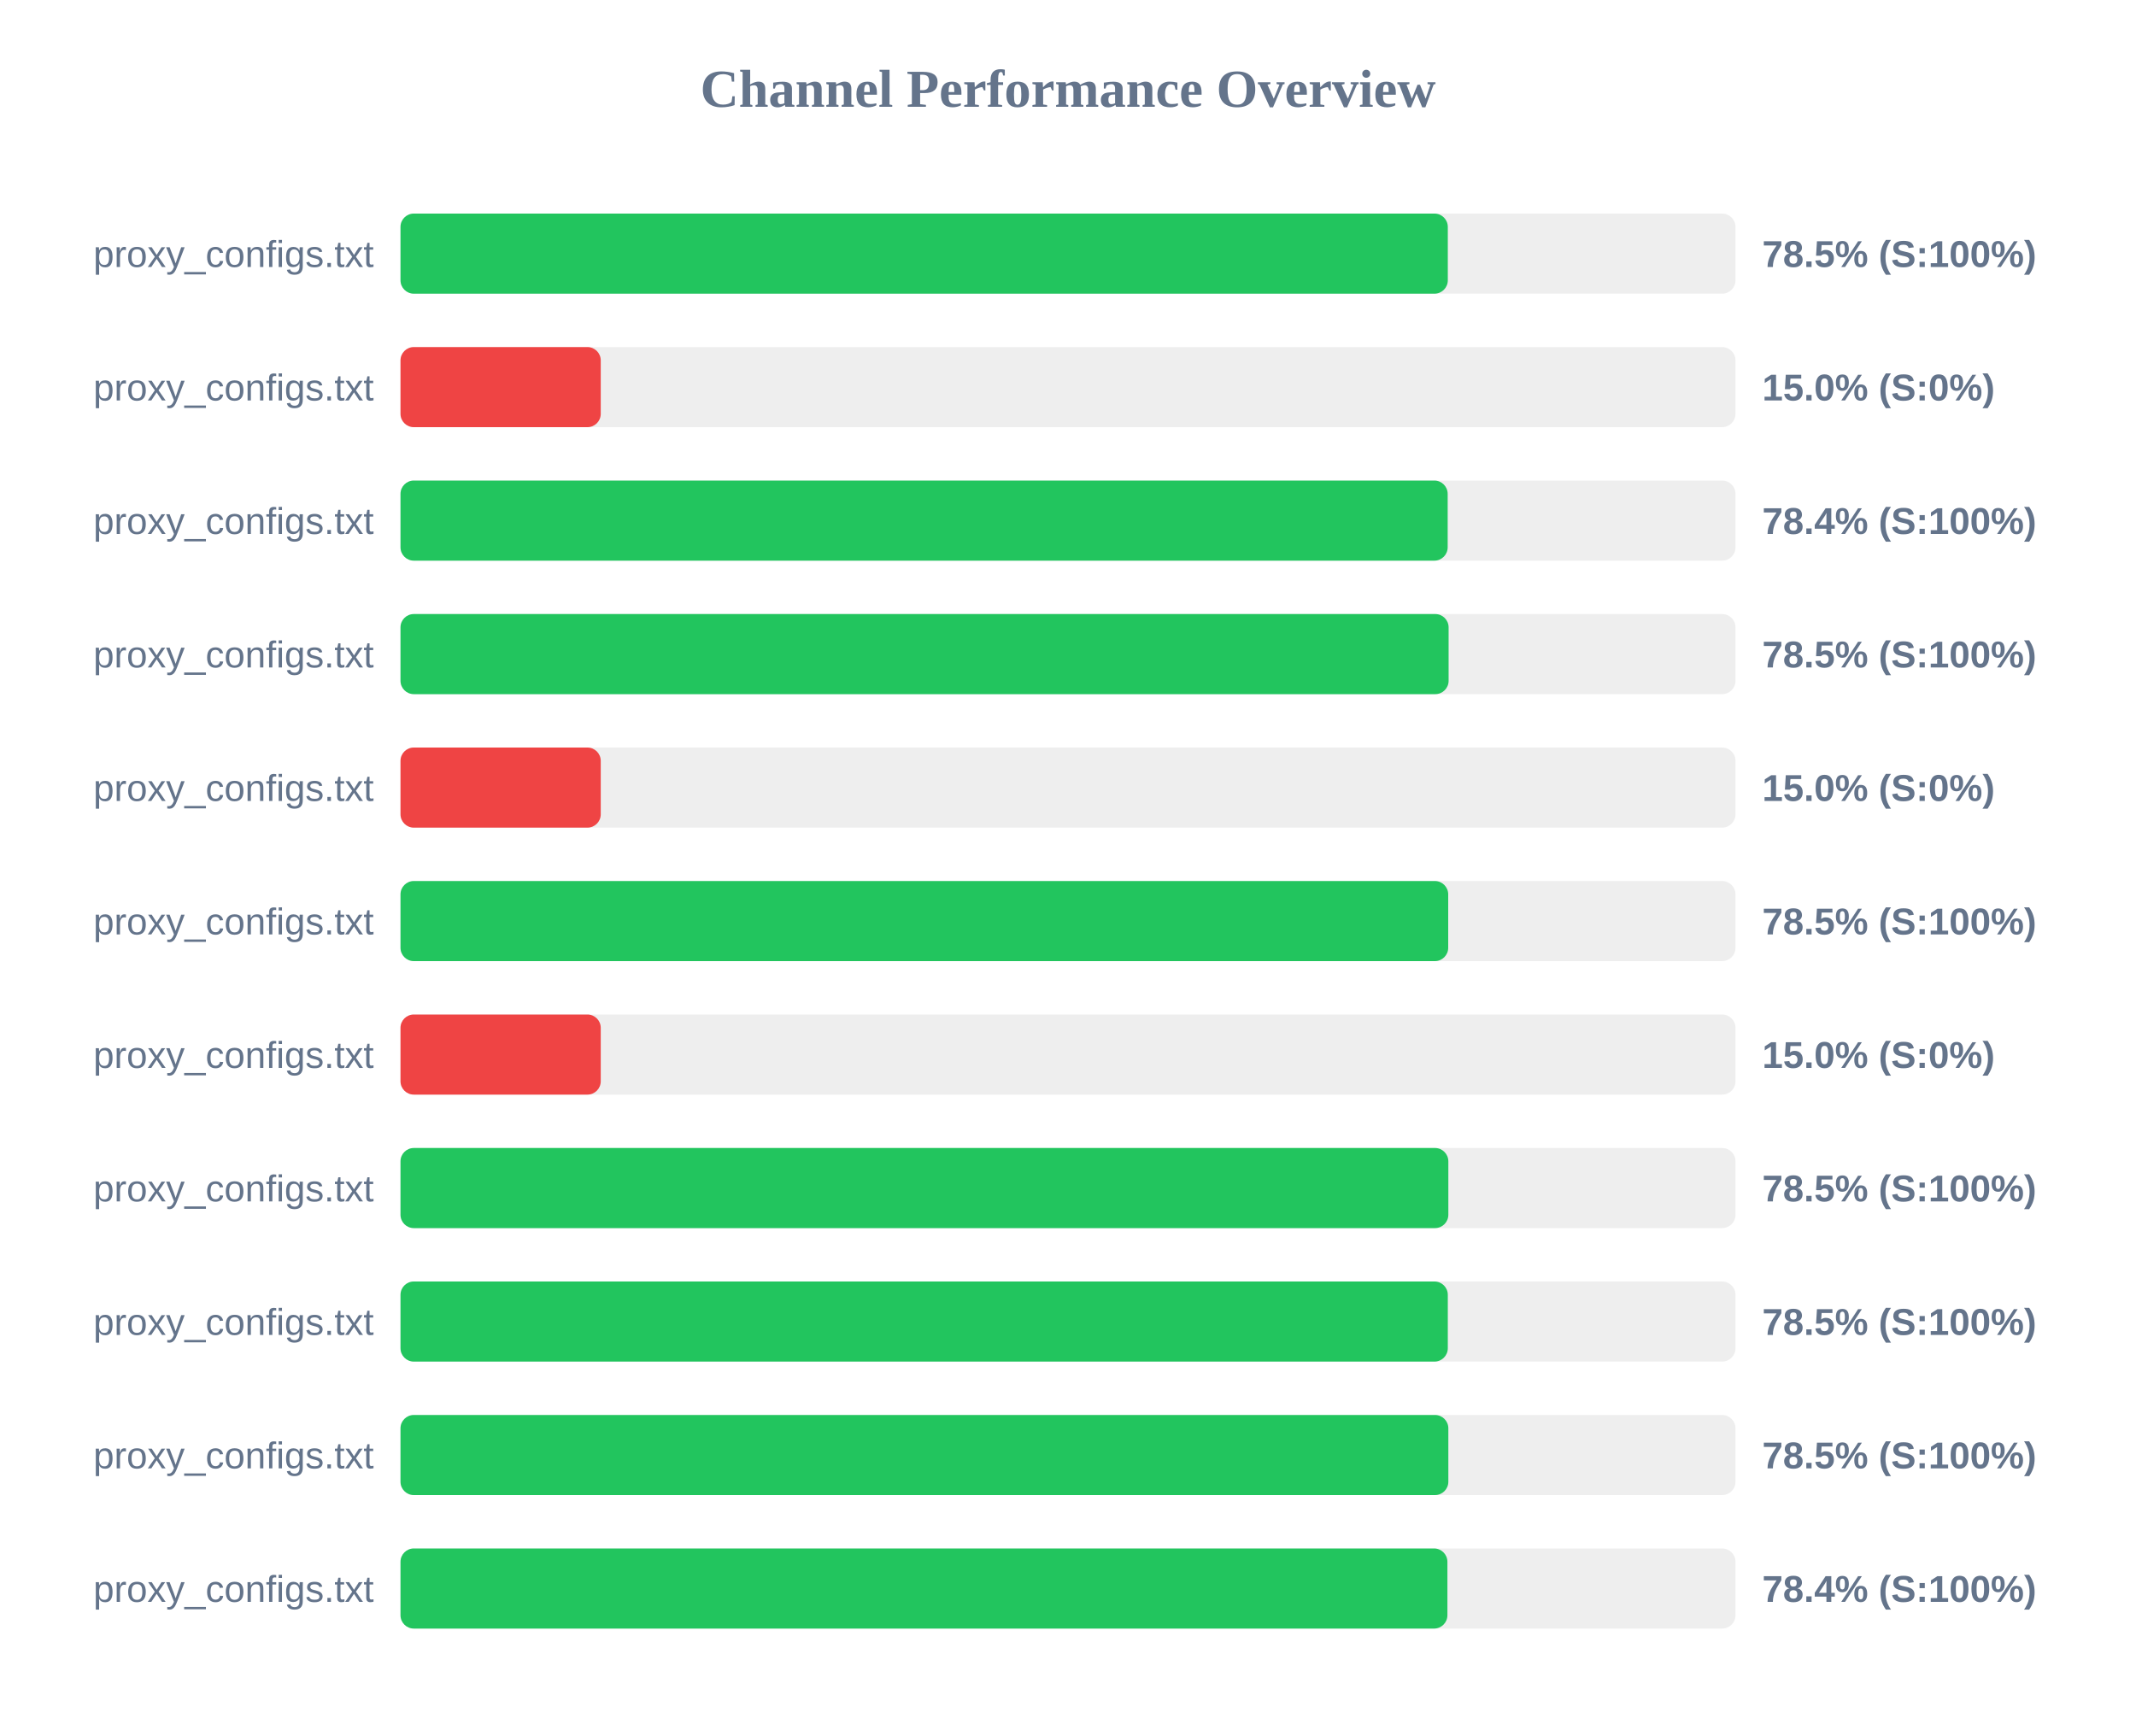
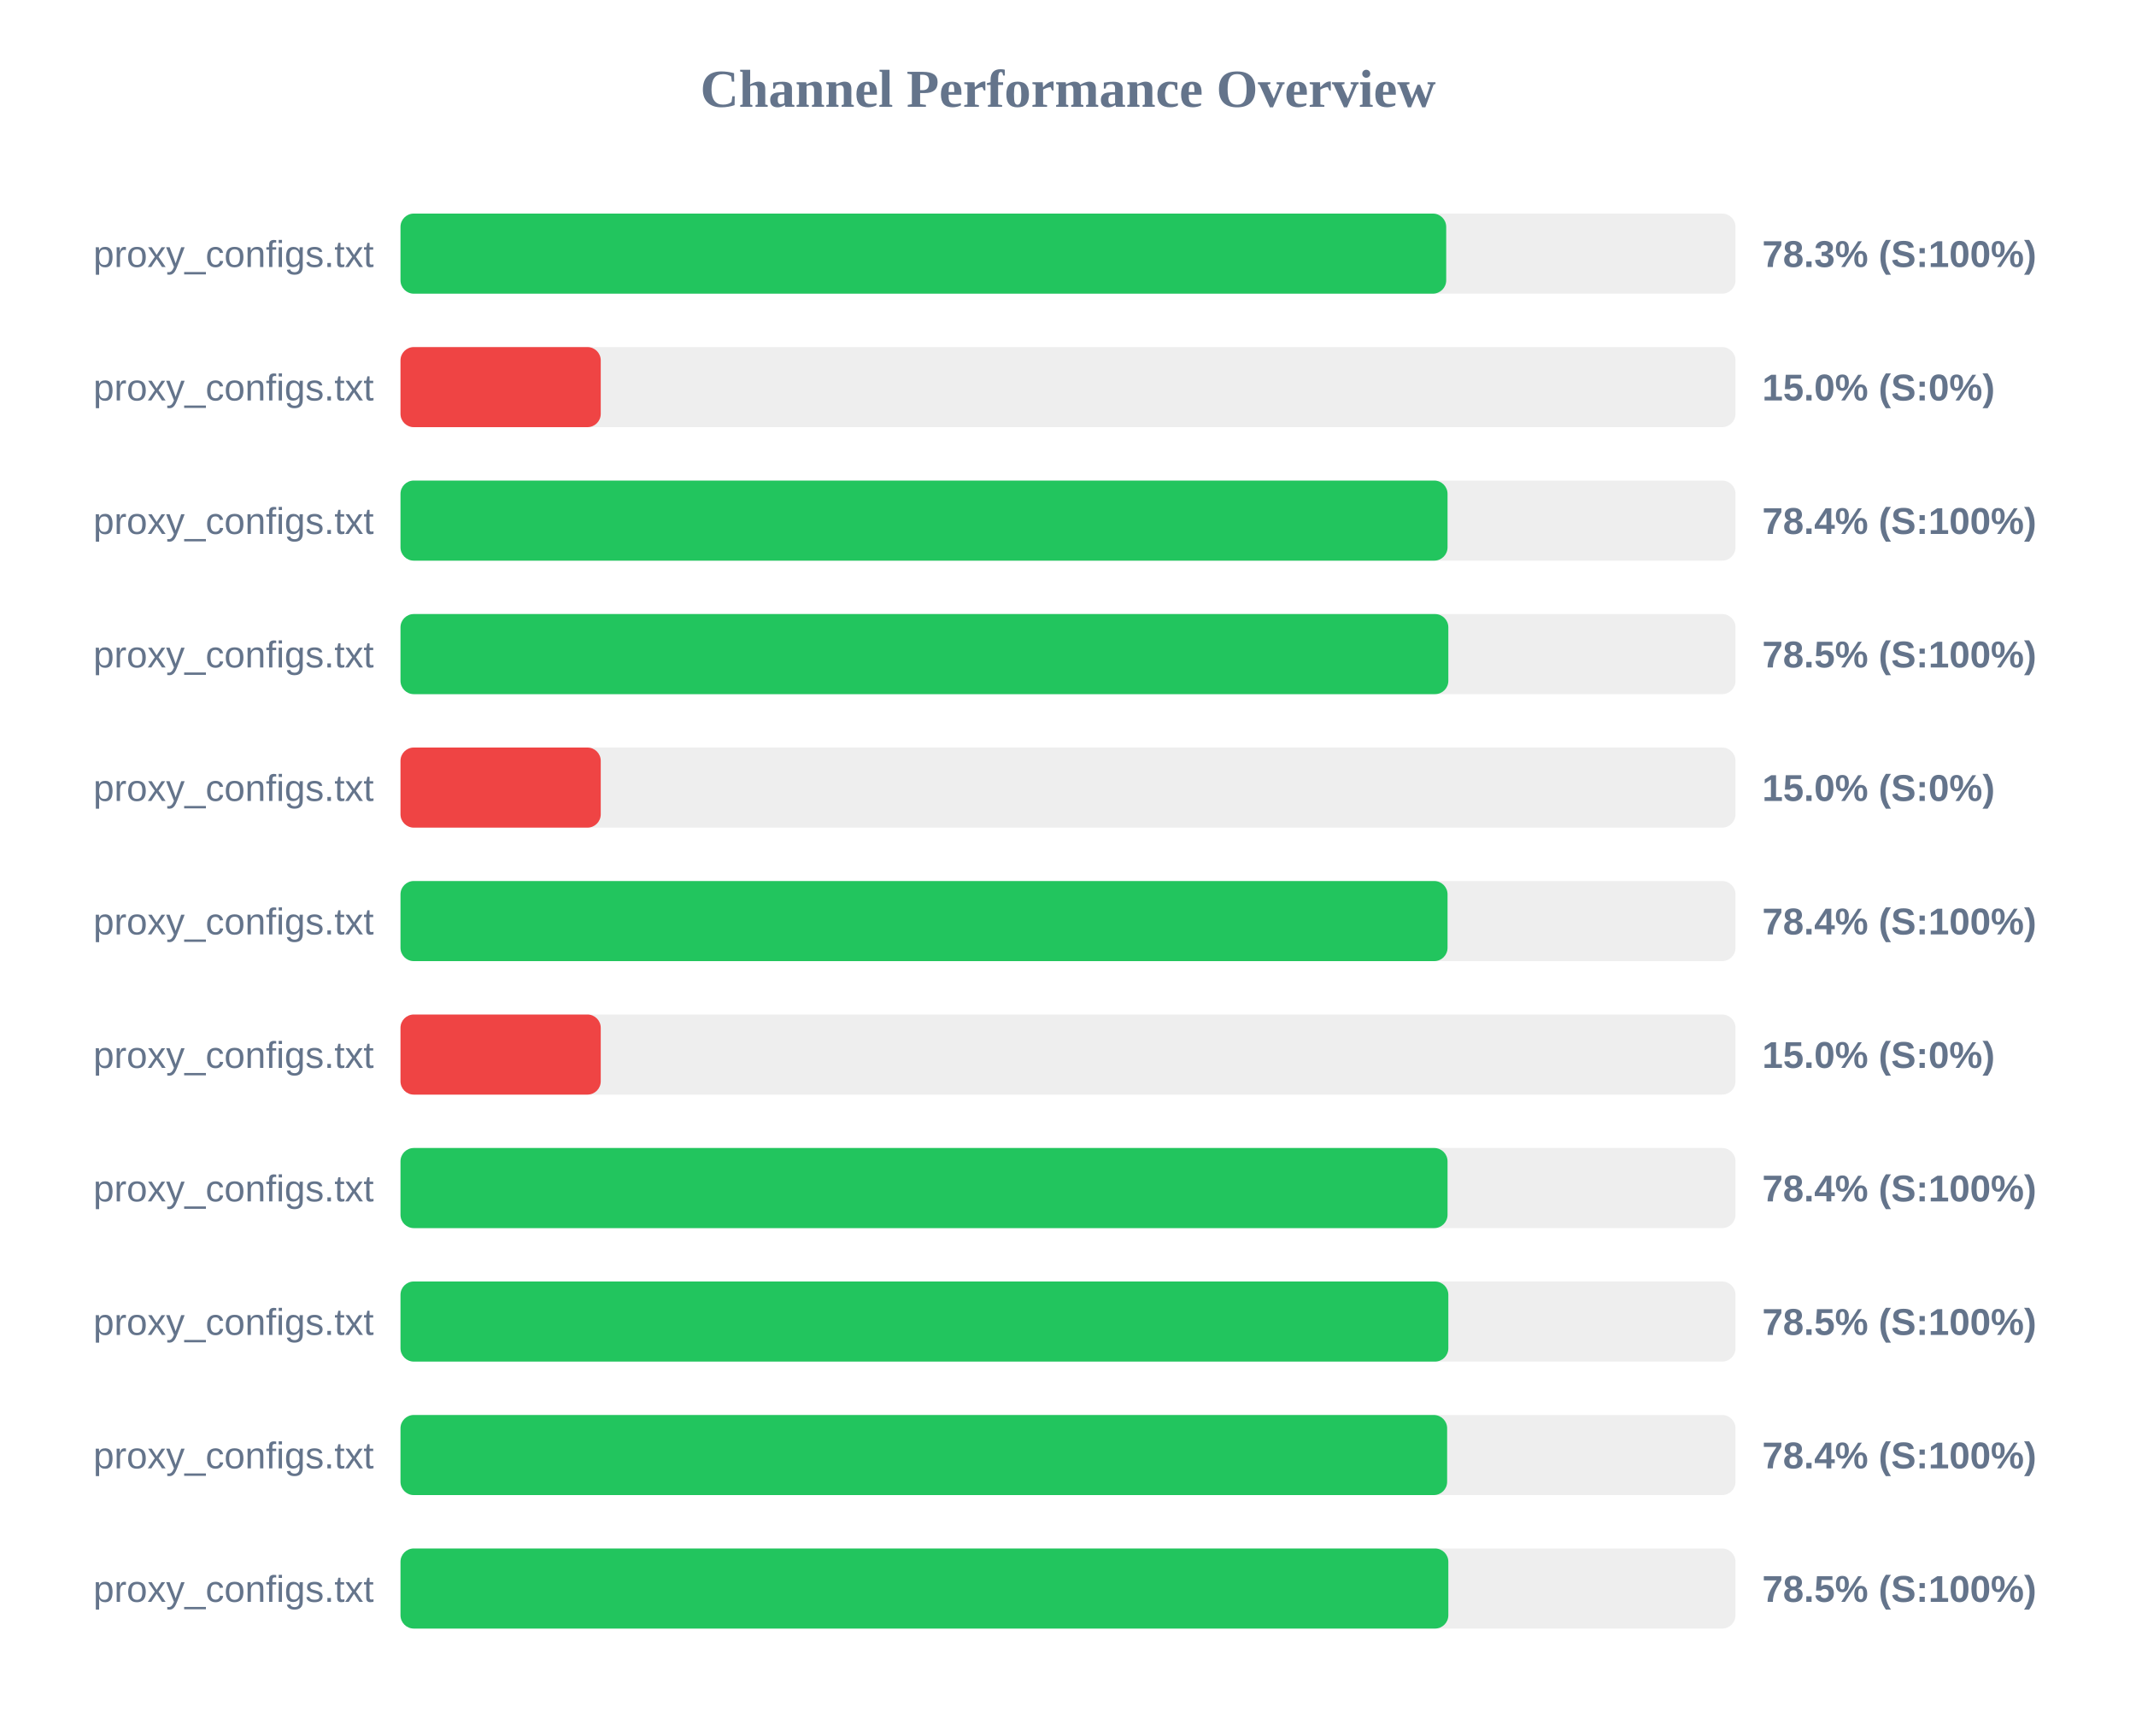
<svg xmlns="http://www.w3.org/2000/svg" width="800" height="650" version="1.1">
  <style>
        .row { font: 14px Arial; fill: #64748b; }
        .score { font: bold 14px Arial; fill: #64748b; }
    </style>
  <text x="400" y="40" text-anchor="middle" font-size="20px" font-weight="bold" fill="#64748b">Channel Performance Overview</text>
  <rect x="150" y="80" width="500" height="30" fill="#eee" rx="5" />
-   <rect x="150" y="80" width="392.25" height="30" fill="#22c55e" rx="5" />
+   <rect x="150" y="80" width="391.65" height="30" fill="#22c55e" rx="5" />
  <text x="140" y="100" text-anchor="end" class="row">proxy_configs.txt</text>
-   <text x="660" y="100" text-anchor="start" class="score">78.5% (S:100%)</text>
+   <text x="660" y="100" text-anchor="start" class="score">78.3% (S:100%)</text>
  <rect x="150" y="130" width="500" height="30" fill="#eee" rx="5" />
  <rect x="150" y="130" width="75.0" height="30" fill="#ef4444" rx="5" />
  <text x="140" y="150" text-anchor="end" class="row">proxy_configs.txt</text>
  <text x="660" y="150" text-anchor="start" class="score">15.0% (S:0%)</text>
  <rect x="150" y="180" width="500" height="30" fill="#eee" rx="5" />
-   <rect x="150" y="180" width="392.2" height="30" fill="#22c55e" rx="5" />
+   <rect x="150" y="180" width="392.15" height="30" fill="#22c55e" rx="5" />
  <text x="140" y="200" text-anchor="end" class="row">proxy_configs.txt</text>
  <text x="660" y="200" text-anchor="start" class="score">78.4% (S:100%)</text>
  <rect x="150" y="230" width="500" height="30" fill="#eee" rx="5" />
-   <rect x="150" y="230" width="392.55" height="30" fill="#22c55e" rx="5" />
+   <rect x="150" y="230" width="392.45" height="30" fill="#22c55e" rx="5" />
  <text x="140" y="250" text-anchor="end" class="row">proxy_configs.txt</text>
  <text x="660" y="250" text-anchor="start" class="score">78.5% (S:100%)</text>
  <rect x="150" y="280" width="500" height="30" fill="#eee" rx="5" />
  <rect x="150" y="280" width="75.0" height="30" fill="#ef4444" rx="5" />
  <text x="140" y="300" text-anchor="end" class="row">proxy_configs.txt</text>
  <text x="660" y="300" text-anchor="start" class="score">15.0% (S:0%)</text>
  <rect x="150" y="330" width="500" height="30" fill="#eee" rx="5" />
-   <rect x="150" y="330" width="392.4" height="30" fill="#22c55e" rx="5" />
+   <rect x="150" y="330" width="392.15" height="30" fill="#22c55e" rx="5" />
  <text x="140" y="350" text-anchor="end" class="row">proxy_configs.txt</text>
-   <text x="660" y="350" text-anchor="start" class="score">78.5% (S:100%)</text>
+   <text x="660" y="350" text-anchor="start" class="score">78.4% (S:100%)</text>
  <rect x="150" y="380" width="500" height="30" fill="#eee" rx="5" />
  <rect x="150" y="380" width="75.0" height="30" fill="#ef4444" rx="5" />
  <text x="140" y="400" text-anchor="end" class="row">proxy_configs.txt</text>
  <text x="660" y="400" text-anchor="start" class="score">15.0% (S:0%)</text>
  <rect x="150" y="430" width="500" height="30" fill="#eee" rx="5" />
-   <rect x="150" y="430" width="392.45" height="30" fill="#22c55e" rx="5" />
+   <rect x="150" y="430" width="392.15" height="30" fill="#22c55e" rx="5" />
  <text x="140" y="450" text-anchor="end" class="row">proxy_configs.txt</text>
-   <text x="660" y="450" text-anchor="start" class="score">78.5% (S:100%)</text>
+   <text x="660" y="450" text-anchor="start" class="score">78.4% (S:100%)</text>
  <rect x="150" y="480" width="500" height="30" fill="#eee" rx="5" />
-   <rect x="150" y="480" width="392.25" height="30" fill="#22c55e" rx="5" />
+   <rect x="150" y="480" width="392.45" height="30" fill="#22c55e" rx="5" />
  <text x="140" y="500" text-anchor="end" class="row">proxy_configs.txt</text>
  <text x="660" y="500" text-anchor="start" class="score">78.5% (S:100%)</text>
  <rect x="150" y="530" width="500" height="30" fill="#eee" rx="5" />
-   <rect x="150" y="530" width="392.45" height="30" fill="#22c55e" rx="5" />
+   <rect x="150" y="530" width="392.0" height="30" fill="#22c55e" rx="5" />
  <text x="140" y="550" text-anchor="end" class="row">proxy_configs.txt</text>
-   <text x="660" y="550" text-anchor="start" class="score">78.5% (S:100%)</text>
+   <text x="660" y="550" text-anchor="start" class="score">78.4% (S:100%)</text>
  <rect x="150" y="580" width="500" height="30" fill="#eee" rx="5" />
-   <rect x="150" y="580" width="392.1" height="30" fill="#22c55e" rx="5" />
+   <rect x="150" y="580" width="392.45" height="30" fill="#22c55e" rx="5" />
  <text x="140" y="600" text-anchor="end" class="row">proxy_configs.txt</text>
-   <text x="660" y="600" text-anchor="start" class="score">78.4% (S:100%)</text>
+   <text x="660" y="600" text-anchor="start" class="score">78.5% (S:100%)</text>
</svg>
